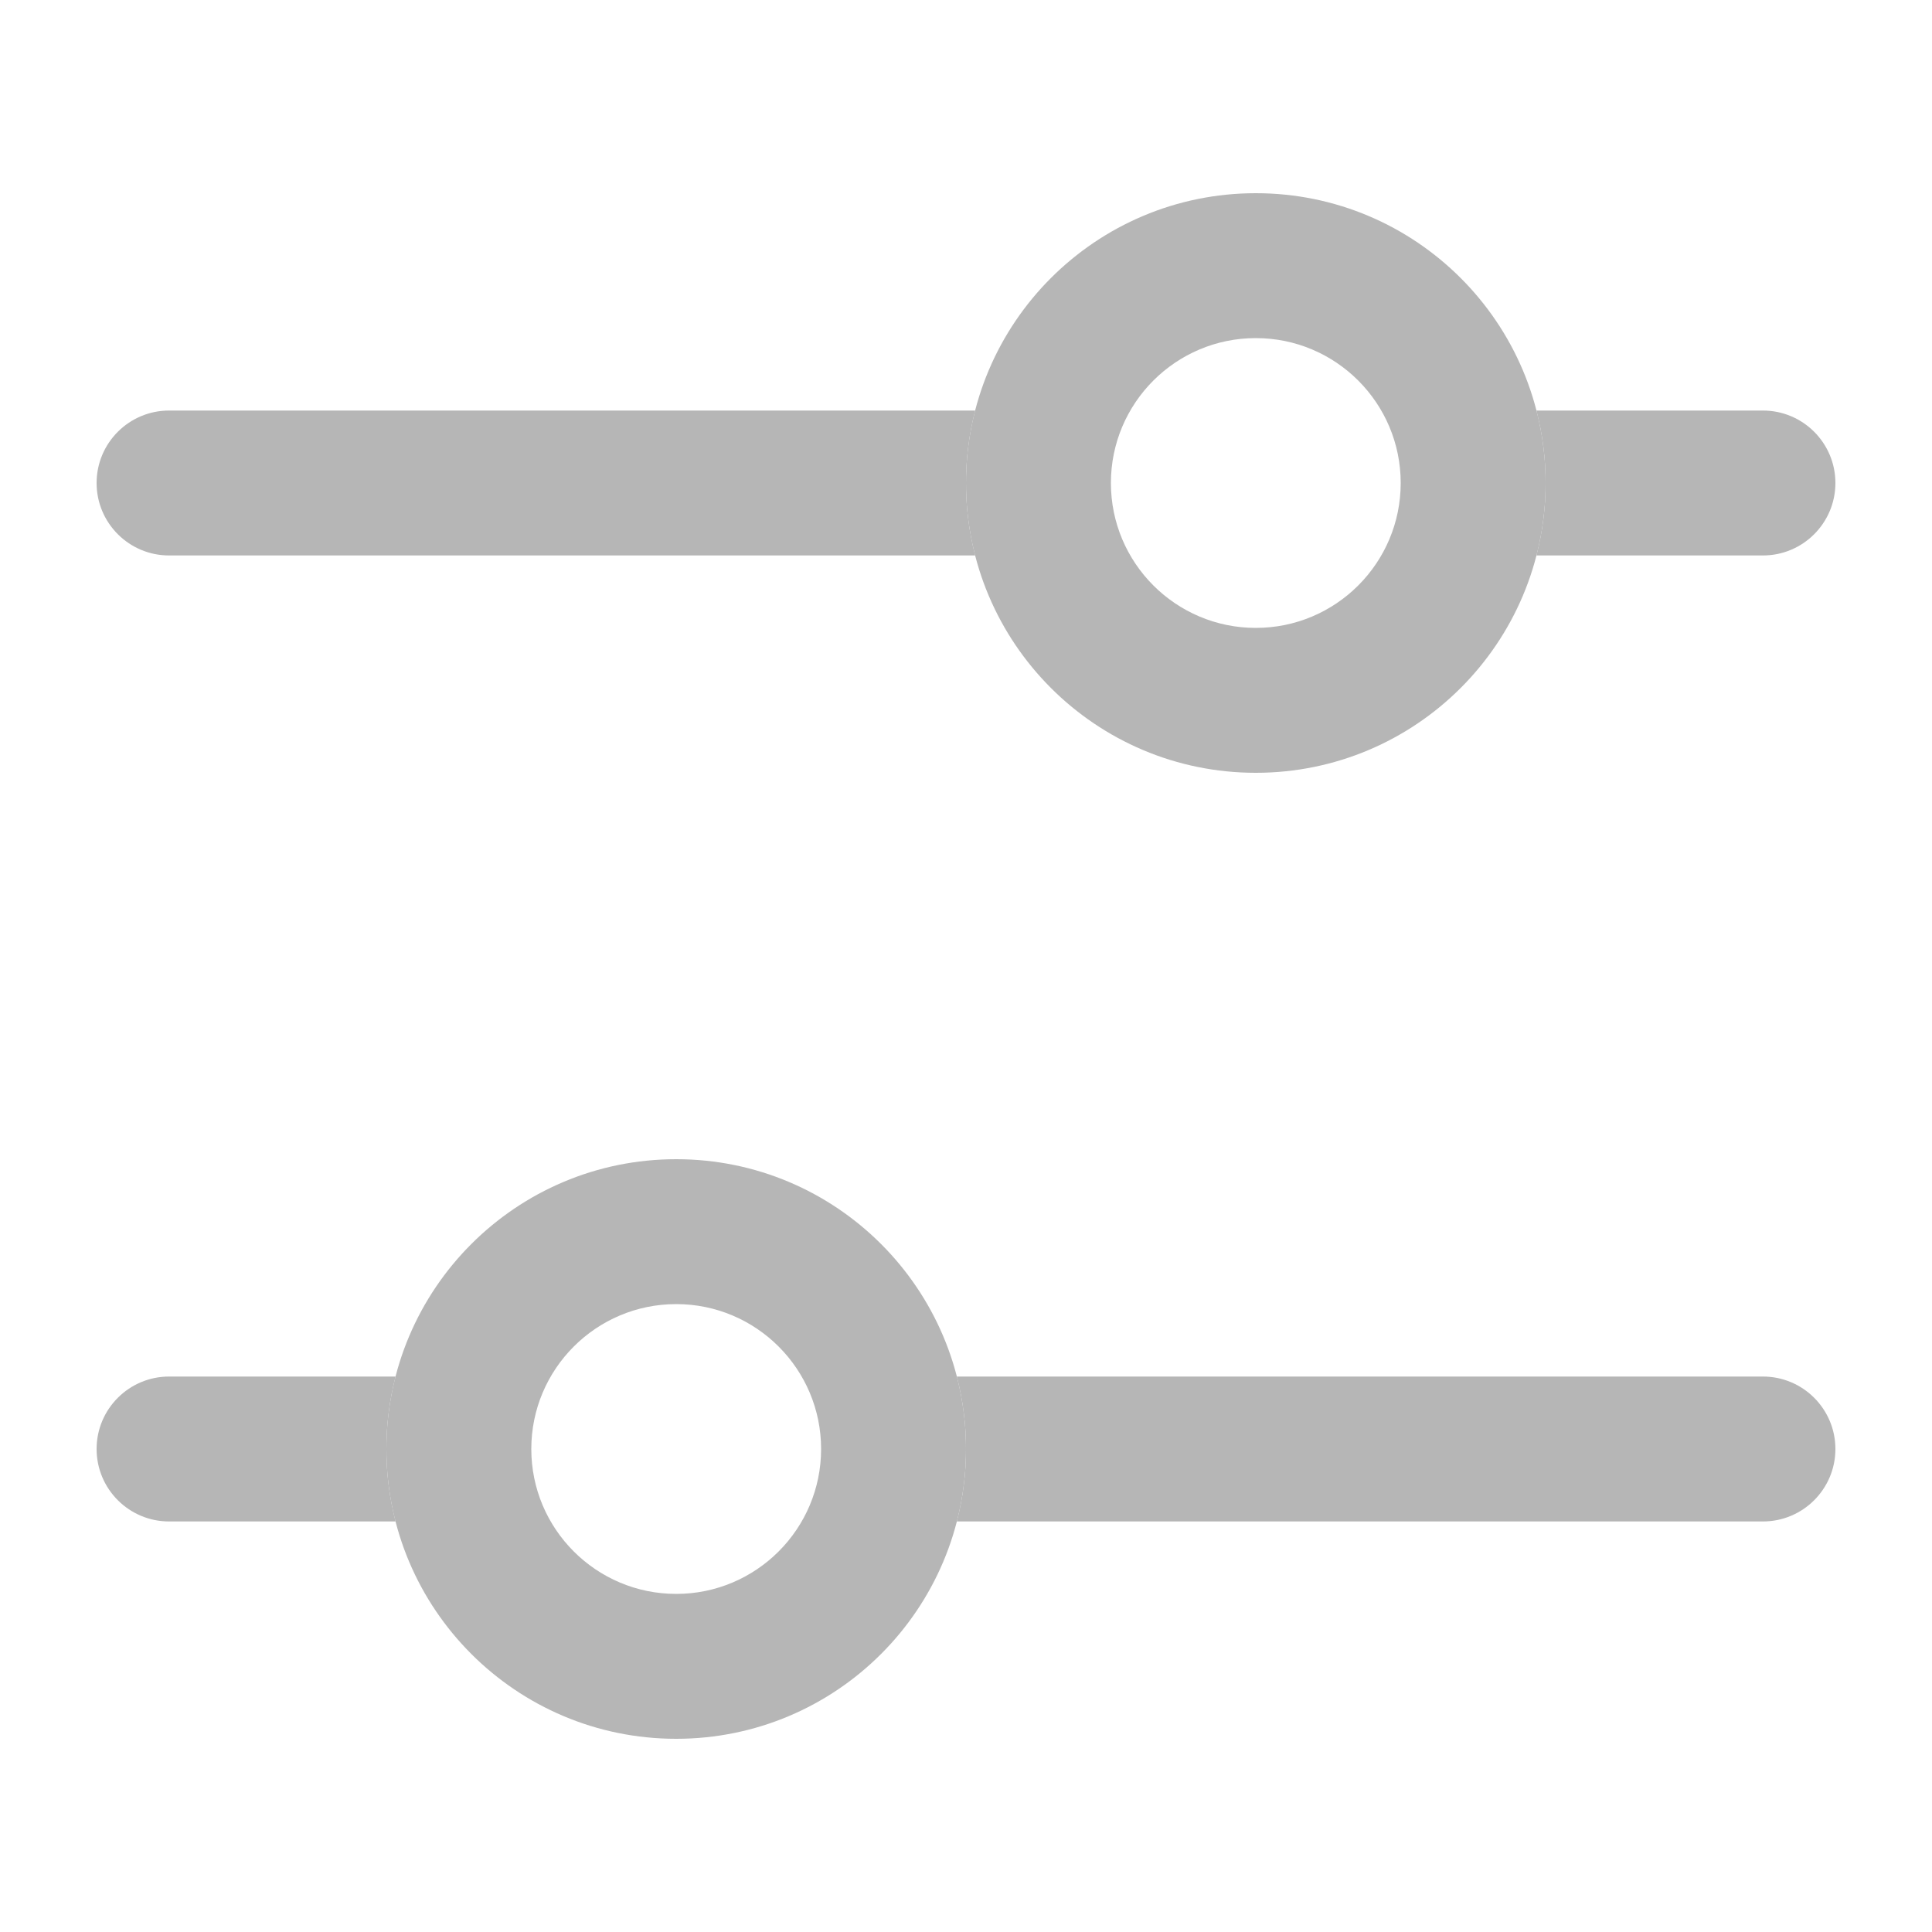
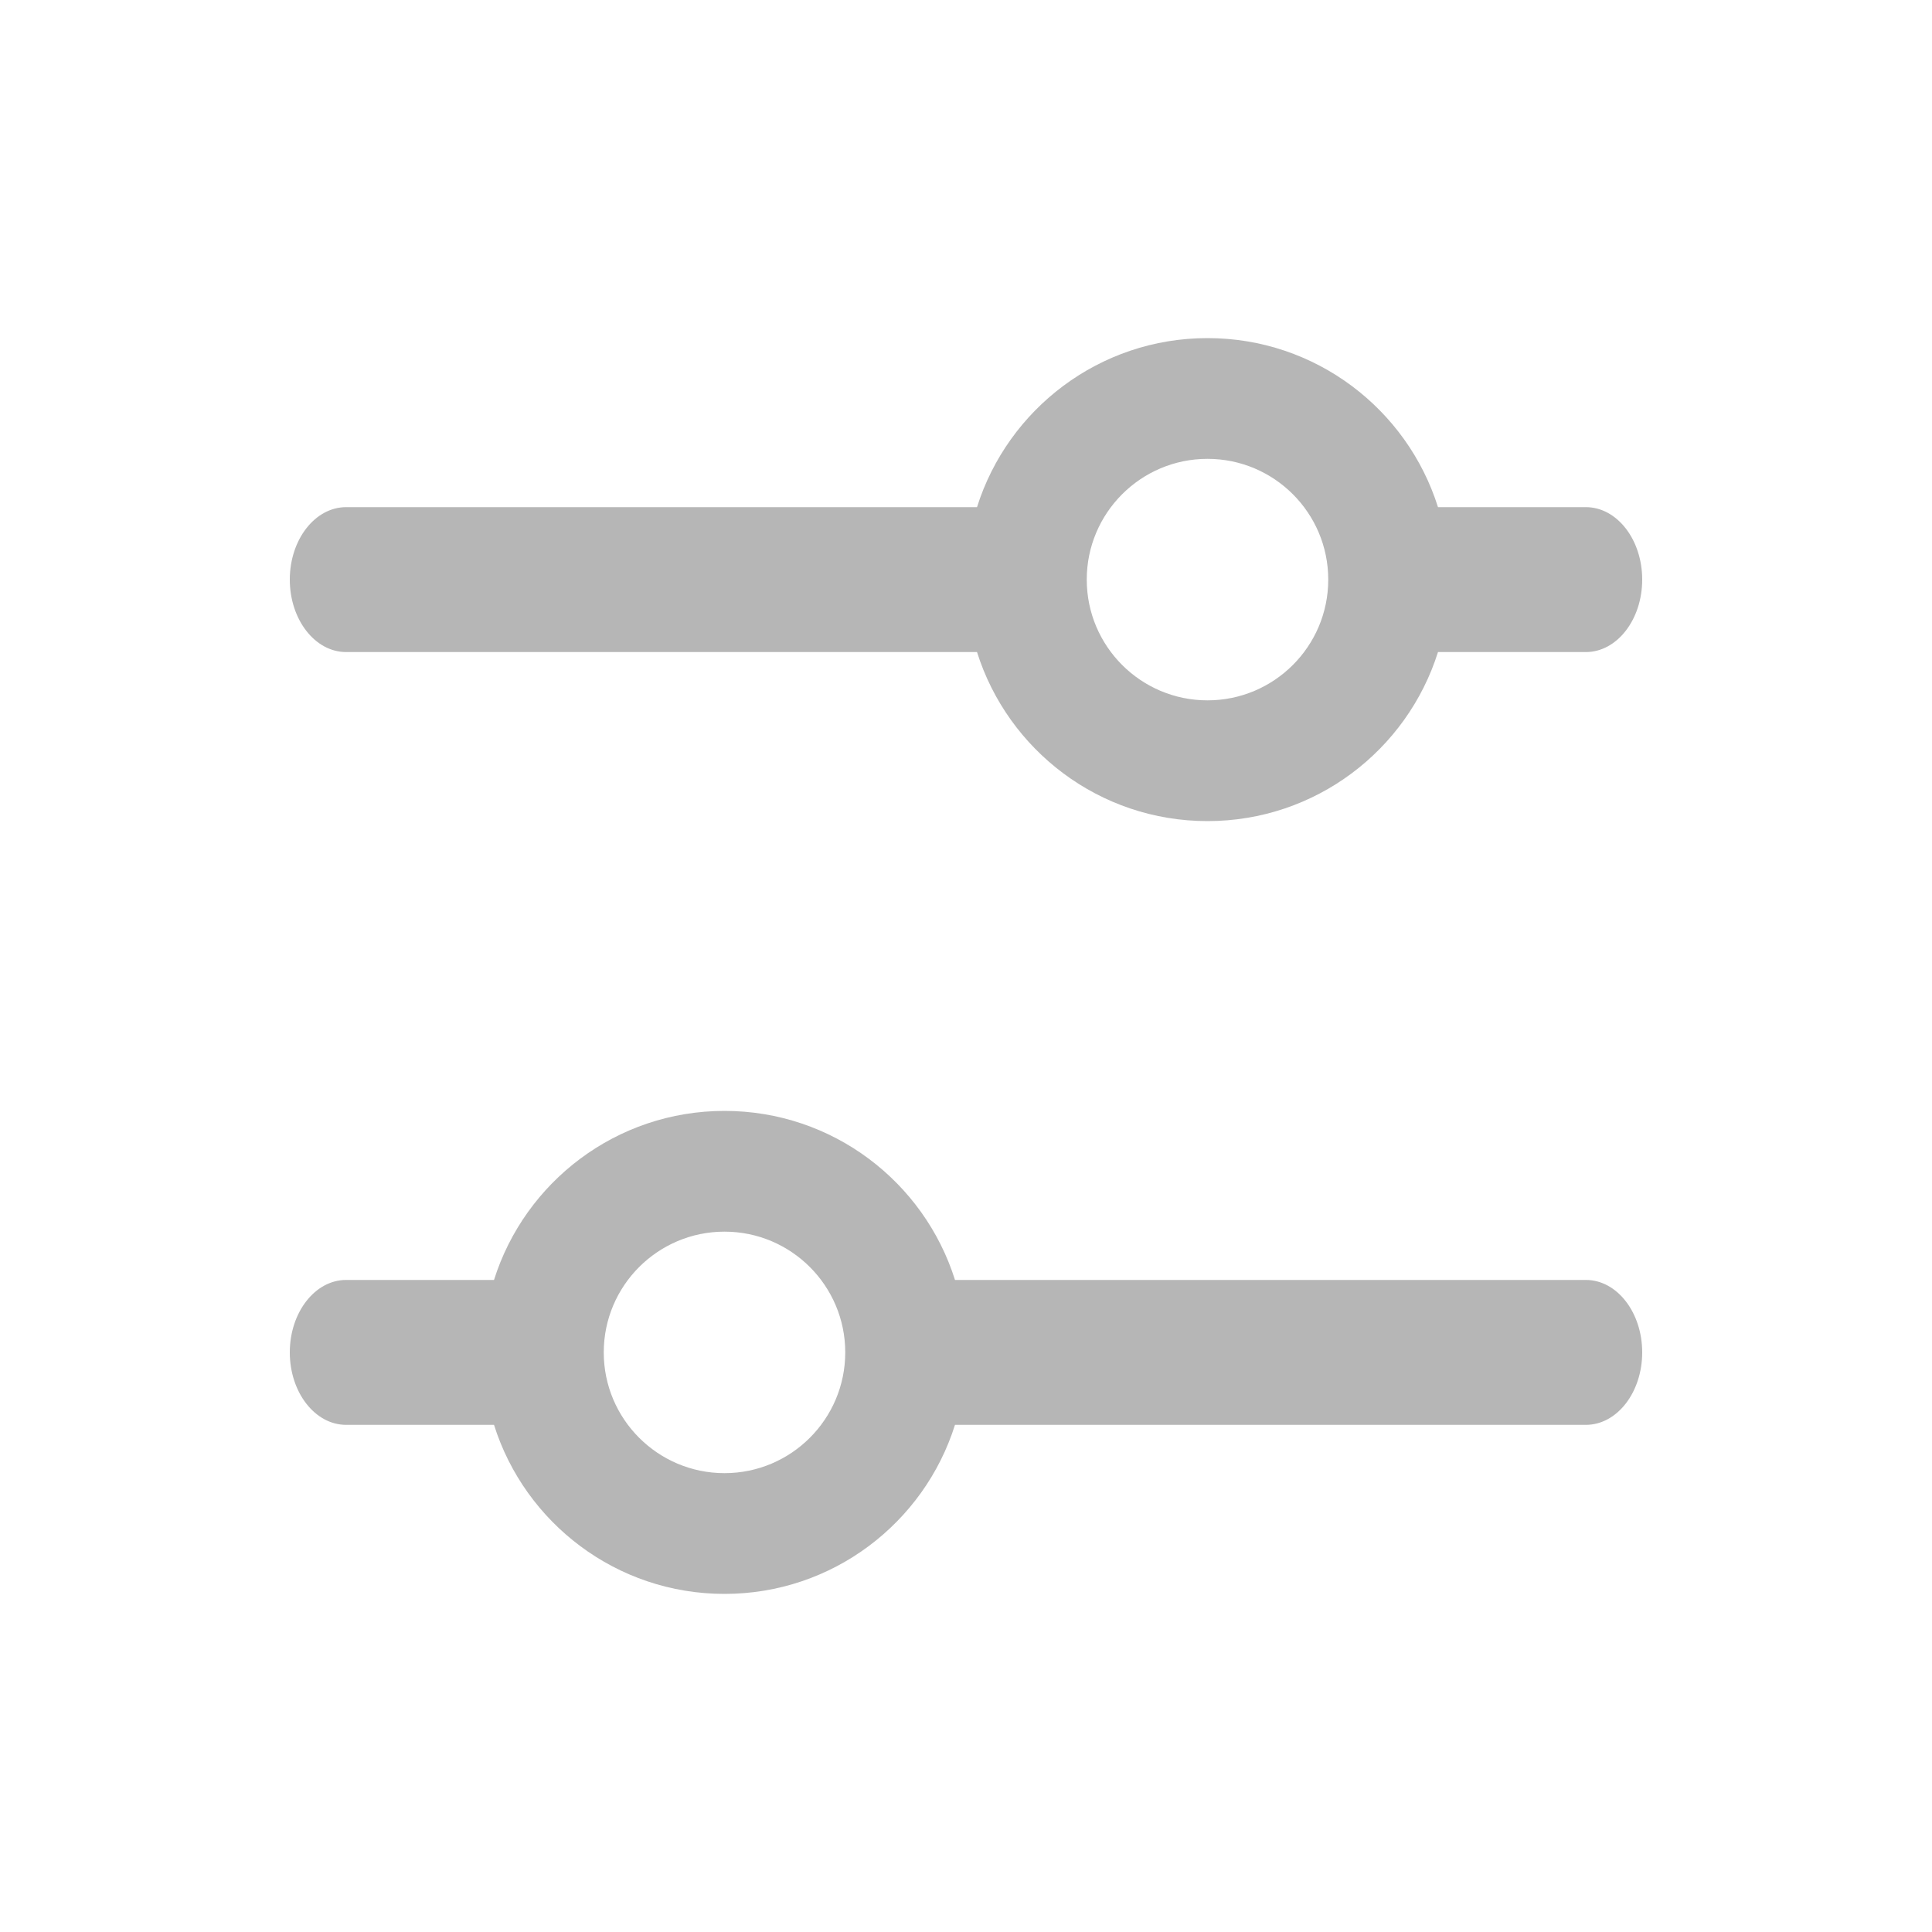
<svg xmlns="http://www.w3.org/2000/svg" width="20" height="20" viewBox="0 0 20 20" fill="none">
-   <path fill-rule="evenodd" clip-rule="evenodd" d="M13 6.5C13.828 6.5 14.5 5.828 14.5 5C14.5 4.172 13.828 3.5 13 3.5C12.172 3.5 11.5 4.172 11.5 5C11.5 5.828 12.172 6.5 13 6.5ZM13 8C14.657 8 16 6.657 16 5C16 3.343 14.657 2 13 2C11.343 2 10 3.343 10 5C10 6.657 11.343 8 13 8Z" fill="#b6b6b6" />
-   <path fill-rule="evenodd" clip-rule="evenodd" d="M7 16.5C6.172 16.5 5.5 15.828 5.5 15C5.5 14.172 6.172 13.5 7 13.5C7.828 13.5 8.5 14.172 8.5 15C8.5 15.828 7.828 16.5 7 16.5ZM7 18C5.343 18 4 16.657 4 15C4 13.343 5.343 12 7 12C8.657 12 10 13.343 10 15C10 16.657 8.657 18 7 18Z" fill="#b6b6b6" />
-   <path fill-rule="evenodd" clip-rule="evenodd" d="M15.905 5.75C15.967 5.51 16 5.259 16 5C16 4.741 15.967 4.49 15.905 4.25H18.25C18.664 4.25 19 4.586 19 5C19 5.414 18.664 5.75 18.25 5.75H15.905ZM10.095 5.75H1.75C1.336 5.75 1 5.414 1 5C1 4.586 1.336 4.25 1.75 4.25H10.095C10.033 4.49 10 4.741 10 5C10 5.259 10.033 5.51 10.095 5.75Z" fill="#b6b6b6" />
-   <path fill-rule="evenodd" clip-rule="evenodd" d="M4.095 15.75C4.033 15.51 4 15.259 4 15C4 14.741 4.033 14.49 4.095 14.25H1.75C1.336 14.25 1 14.586 1 15C1 15.414 1.336 15.75 1.75 15.75H4.095ZM9.905 15.75H18.25C18.664 15.75 19 15.414 19 15C19 14.586 18.664 14.25 18.25 14.25H9.905C9.967 14.49 10 14.741 10 15C10 15.259 9.967 15.51 9.905 15.75Z" fill="#b6b6b6" />
+   <path fill-rule="evenodd" clip-rule="evenodd" d="M13.75 6C13.75 6.69 13.19 7.25 12.5 7.25C11.81 7.25 11.25 6.69 11.25 6C11.25 5.31 11.81 4.75 12.5 4.75C13.19 4.75 13.75 5.31 13.75 6ZM14.886 6.75C14.567 7.764 13.619 8.5 12.5 8.5C11.381 8.5 10.433 7.764 10.114 6.75H3.583C3.261 6.75 3 6.414 3 6C3 5.586 3.261 5.25 3.583 5.25H10.114C10.433 4.236 11.381 3.5 12.5 3.5C13.619 3.5 14.567 4.236 14.886 5.25H16.417C16.739 5.25 17 5.586 17 6C17 6.414 16.739 6.75 16.417 6.75H14.886ZM6.25 14C6.25 14.69 6.81 15.25 7.5 15.25C8.19 15.25 8.75 14.69 8.75 14C8.75 13.31 8.19 12.75 7.5 12.75C6.81 12.75 6.25 13.31 6.25 14ZM3.583 13.25H5.114C5.433 12.236 6.381 11.5 7.5 11.5C8.619 11.5 9.567 12.236 9.886 13.25H16.417C16.739 13.25 17 13.586 17 14C17 14.414 16.739 14.75 16.417 14.75H9.886C9.567 15.764 8.619 16.5 7.5 16.5C6.381 16.5 5.433 15.764 5.114 14.75H3.583C3.261 14.75 3 14.414 3 14C3 13.586 3.261 13.25 3.583 13.25Z" fill="#B6B6B6" />
</svg>
